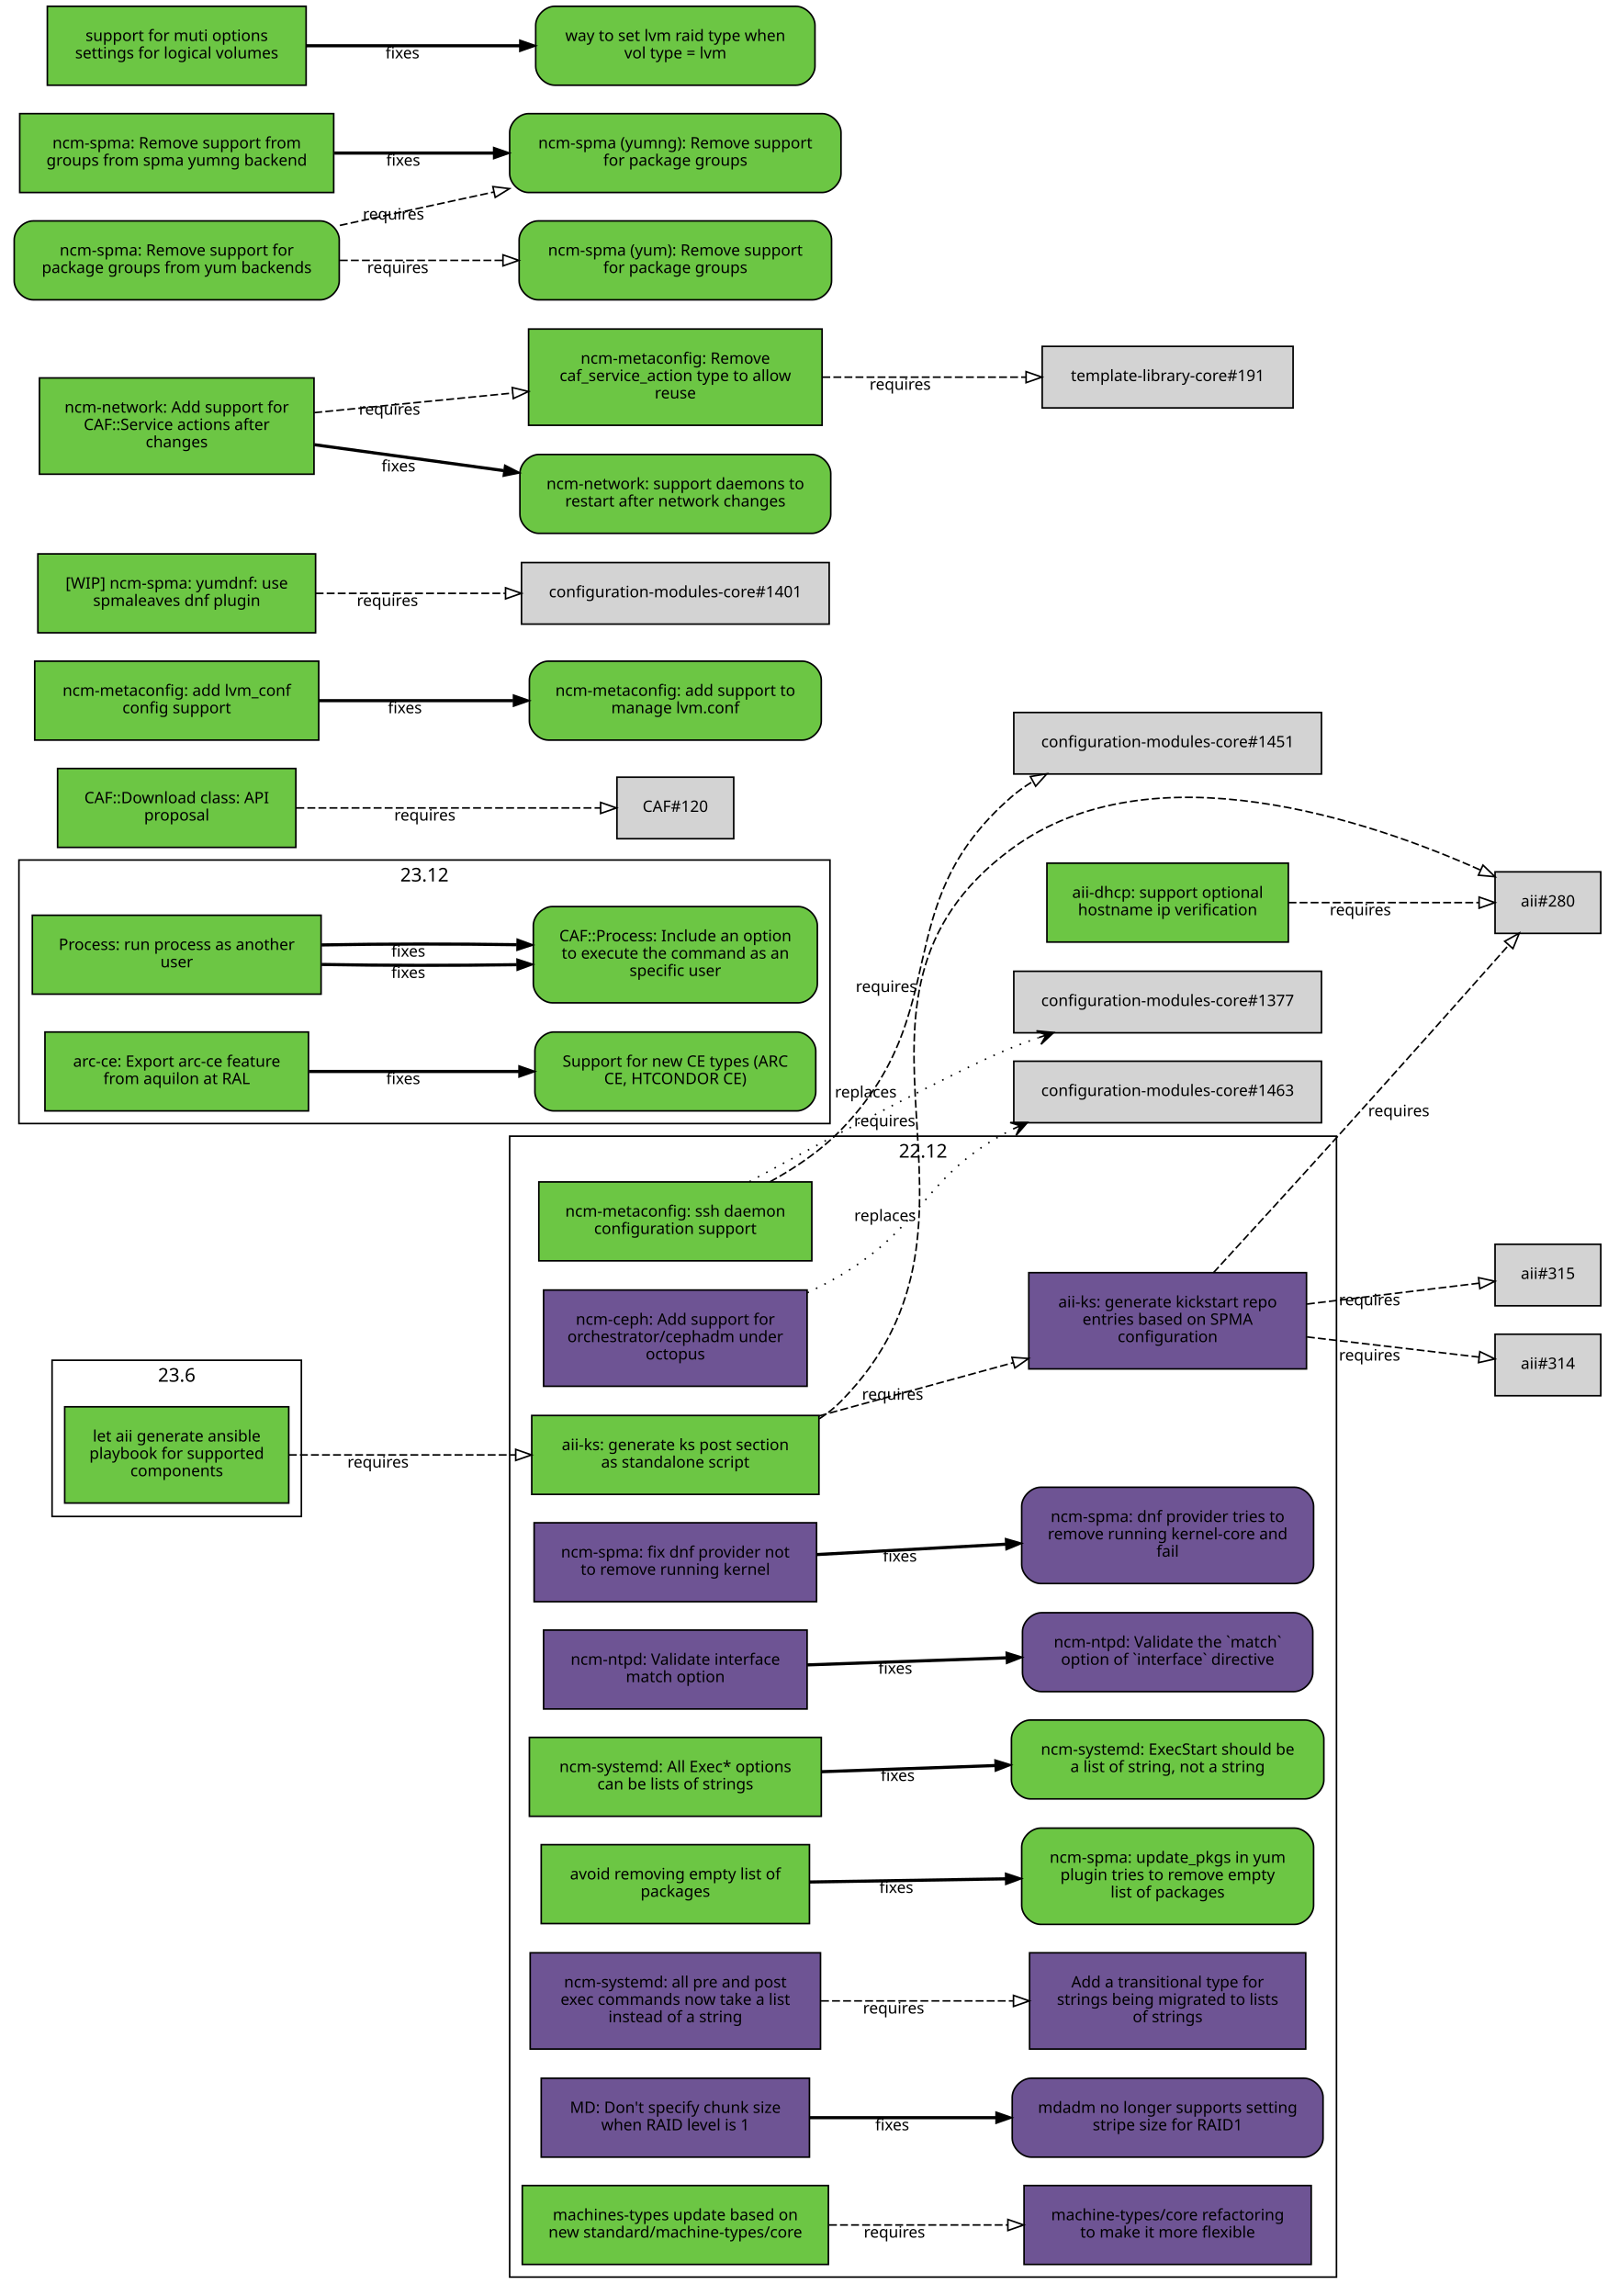
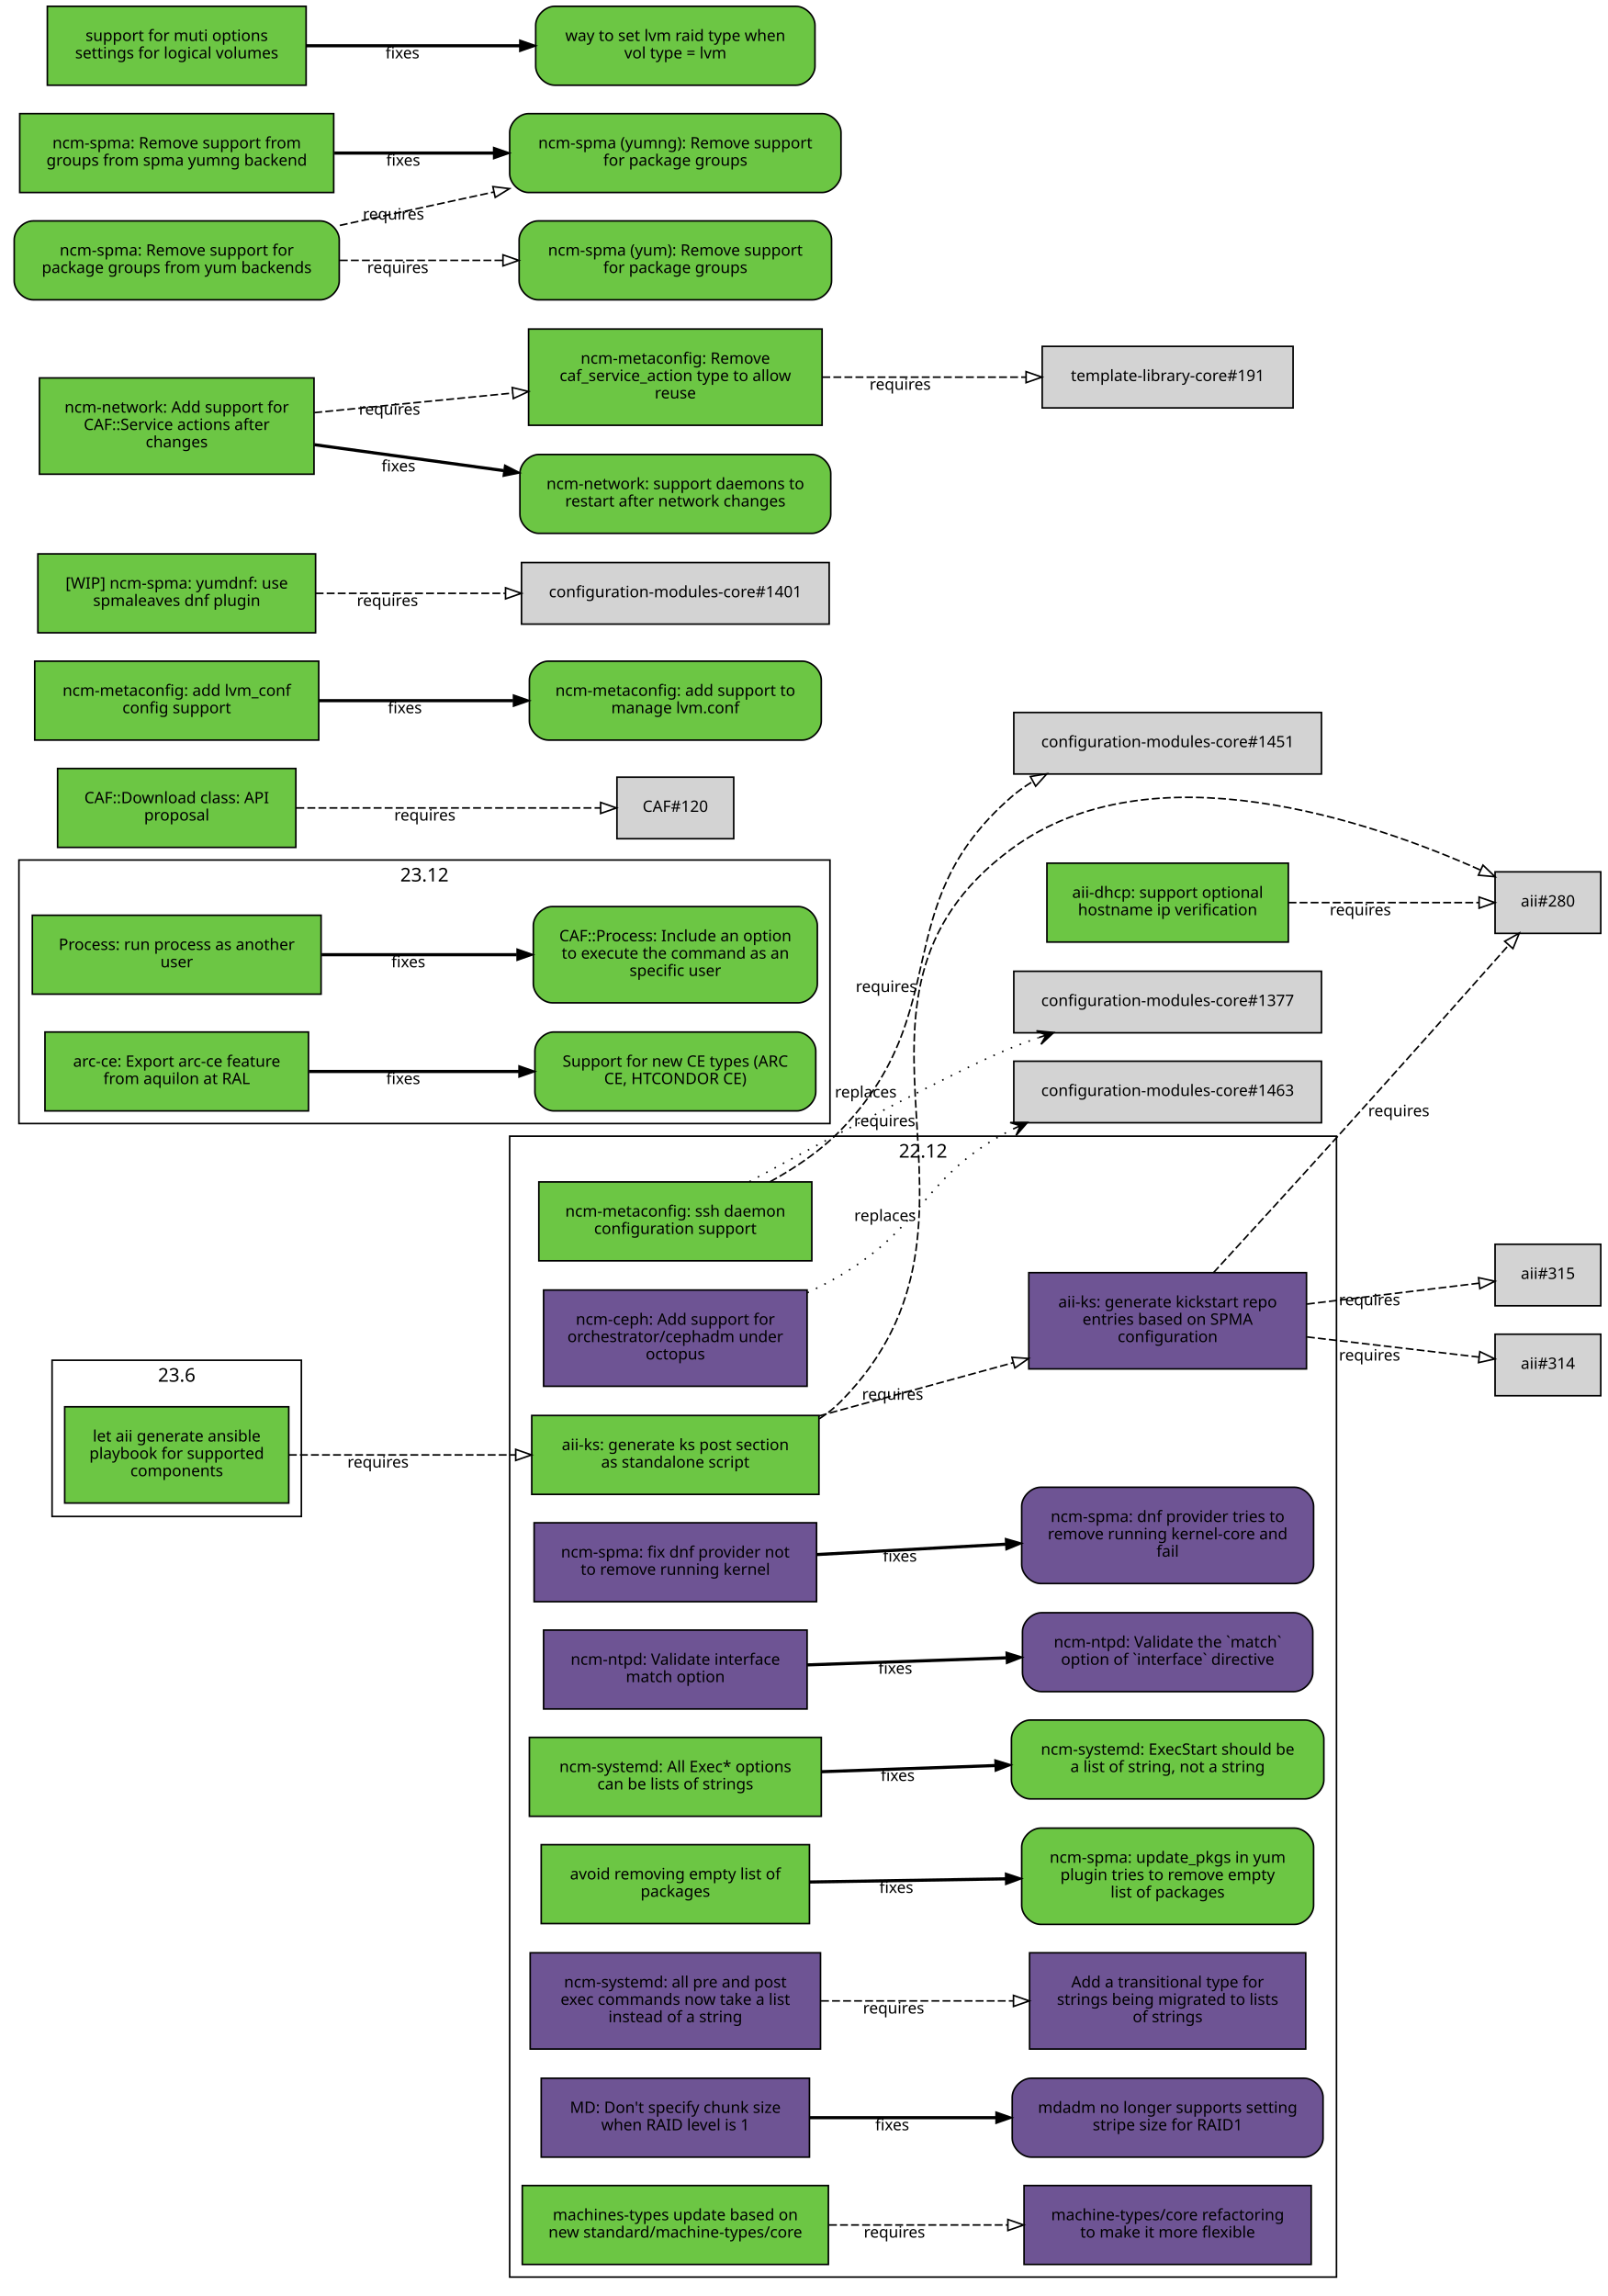
<svg xmlns="http://www.w3.org/2000/svg" xmlns:xlink="http://www.w3.org/1999/xlink" width="1019pt" height="1455pt" viewBox="0.00 0.00 1019.00 1455.00">
  <g id="graph0" class="graph" transform="scale(1 1) rotate(0) translate(4 1451)">
    <polygon fill="white" stroke="white" points="-4,5 -4,-1451 1016,-1451 1016,5 -4,5" />
    <g id="clust3" class="cluster">
      <polygon fill="none" stroke="black" points="8,-739 8,-906 522,-906 522,-739 8,-739" />
      <text text-anchor="middle" x="265" y="-892.4" font-family="Sans" font-size="12.00">23.12</text>
    </g>
    <g id="clust2" class="cluster">
      <polygon fill="none" stroke="black" points="319,-8 319,-731 843,-731 843,-8 319,-8" />
      <text text-anchor="middle" x="581" y="-717.4" font-family="Sans" font-size="12.00">22.12</text>
    </g>
    <g id="clust1" class="cluster">
      <polygon fill="none" stroke="black" points="29,-490 29,-589 187,-589 187,-490 29,-490" />
      <text text-anchor="middle" x="108" y="-575.4" font-family="Sans" font-size="12.00">23.6</text>
    </g>
    <g id="node1" class="node">
      <g id="a_node1">
        <a xlink:href="https://github.com/quattor/aii/pull/331" xlink:title="aii#331 (pull-request)" target="_parent">
          <polygon fill="#6cc644" stroke="black" points="179,-559.5 37,-559.5 37,-498.5 179,-498.5 179,-559.5" />
          <text text-anchor="middle" x="108" y="-537.5" font-family="Sans" font-size="10.00">let aii generate ansible</text>
          <text text-anchor="middle" x="108" y="-526.5" font-family="Sans" font-size="10.00">playbook for supported</text>
          <text text-anchor="middle" x="108" y="-515.5" font-family="Sans" font-size="10.00">components</text>
        </a>
      </g>
    </g>
    <g id="node2" class="node">
      <g id="a_node2">
        <a xlink:href="https://github.com/quattor/aii/pull/328" xlink:title="aii#328 (pull-request)" target="_parent">
          <polygon fill="#6cc644" stroke="black" points="515,-554 333,-554 333,-504 515,-504 515,-554" />
          <text text-anchor="middle" x="424" y="-532" font-family="Sans" font-size="10.00">aii-ks: generate ks post section</text>
          <text text-anchor="middle" x="424" y="-521" font-family="Sans" font-size="10.00">as standalone script</text>
        </a>
      </g>
    </g>
    <g id="edge1" class="edge">
      <path fill="none" stroke="black" stroke-dasharray="5,2" d="M179.077,-529C221.343,-529 275.883,-529 322.668,-529" />
      <polygon fill="none" stroke="black" points="322.834,-532.5 332.834,-529 322.834,-525.5 322.834,-532.5" />
      <text text-anchor="middle" x="235.574" y="-521" font-family="Sans" font-size="10.00">requires</text>
    </g>
    <g id="node3" class="node">
      <polygon fill="lightgrey" stroke="black" points="1010.5,-898.5 943.5,-898.5 943.5,-859.5 1010.5,-859.5 1010.5,-898.5" />
      <text text-anchor="middle" x="977" y="-876.5" font-family="Sans" font-size="10.00">aii#280</text>
    </g>
    <g id="edge2" class="edge">
      <path fill="none" stroke="black" stroke-dasharray="5,2" d="M515.225,-551.895C520.217,-555.121 524.871,-558.801 529,-563 643.149,-679.067 506.012,-816.337 637,-913 725.752,-978.495 865.083,-930.531 934.212,-899.651" />
      <polygon fill="none" stroke="black" points="935.842,-902.754 943.489,-895.42 932.938,-896.385 935.842,-902.754" />
      <text text-anchor="middle" x="556.685" y="-737.282" font-family="Sans" font-size="10.00">requires</text>
    </g>
    <g id="node4" class="node">
      <g id="a_node4">
        <a xlink:href="https://github.com/quattor/aii/pull/316" xlink:title="aii#316 (pull-request)" target="_parent">
          <polygon fill="#6e5494" stroke="black" points="824,-644.5 648,-644.5 648,-583.5 824,-583.5 824,-644.5" />
          <text text-anchor="middle" x="736" y="-622.5" font-family="Sans" font-size="10.00">aii-ks: generate kickstart repo</text>
          <text text-anchor="middle" x="736" y="-611.5" font-family="Sans" font-size="10.00">entries based on SPMA</text>
          <text text-anchor="middle" x="736" y="-600.5" font-family="Sans" font-size="10.00">configuration</text>
        </a>
      </g>
    </g>
    <g id="edge3" class="edge">
      <path fill="none" stroke="black" stroke-dasharray="5,2" d="M515.081,-553.7C553.644,-564.273 598.751,-576.641 638.042,-587.415" />
      <polygon fill="none" stroke="black" points="637.329,-590.848 647.899,-590.117 639.18,-584.098 637.329,-590.848" />
      <text text-anchor="middle" x="561.706" y="-563.968" font-family="Sans" font-size="10.00">requires</text>
    </g>
    <g id="edge4" class="edge">
      <path fill="none" stroke="black" stroke-dasharray="5,2" d="M764.995,-644.441C786.422,-667.787 816.67,-700.846 843,-730 881.402,-772.52 925.639,-822.225 952.18,-852.126" />
      <polygon fill="none" stroke="black" points="949.6,-854.491 958.855,-859.648 954.836,-849.845 949.6,-854.491" />
      <text text-anchor="middle" x="882.501" y="-743.647" font-family="Sans" font-size="10.00">requires</text>
    </g>
    <g id="node5" class="node">
      <polygon fill="lightgrey" stroke="black" points="1010.5,-605.5 943.5,-605.5 943.5,-566.5 1010.5,-566.5 1010.5,-605.5" />
      <text text-anchor="middle" x="977" y="-583.5" font-family="Sans" font-size="10.00">aii#314</text>
    </g>
    <g id="edge5" class="edge">
      <path fill="none" stroke="black" stroke-dasharray="5,2" d="M824.299,-603.773C861.396,-599.426 902.967,-594.556 933.198,-591.015" />
      <polygon fill="none" stroke="black" points="933.867,-594.46 943.392,-589.82 933.052,-587.508 933.867,-594.46" />
      <text text-anchor="middle" x="863.962" y="-588.783" font-family="Sans" font-size="10.00">requires</text>
    </g>
    <g id="node6" class="node">
      <polygon fill="lightgrey" stroke="black" points="1010.5,-662.5 943.5,-662.5 943.5,-623.5 1010.5,-623.5 1010.5,-662.5" />
      <text text-anchor="middle" x="977" y="-640.5" font-family="Sans" font-size="10.00">aii#315</text>
    </g>
    <g id="edge6" class="edge">
      <path fill="none" stroke="black" stroke-dasharray="5,2" d="M824.299,-624.593C861.396,-629.094 902.967,-634.138 933.198,-637.806" />
      <polygon fill="none" stroke="black" points="933.043,-641.313 943.392,-639.043 933.886,-634.364 933.043,-641.313" />
      <text text-anchor="middle" x="863.962" y="-623.832" font-family="Sans" font-size="10.00">requires</text>
    </g>
    <g id="node7" class="node">
      <g id="a_node7">
        <a xlink:href="https://github.com/quattor/aii/pull/299" xlink:title="aii#299 (pull-request)" target="_parent">
          <polygon fill="#6cc644" stroke="black" points="812.5,-904 659.5,-904 659.5,-854 812.5,-854 812.5,-904" />
          <text text-anchor="middle" x="736" y="-882" font-family="Sans" font-size="10.00">aii-dhcp: support optional</text>
          <text text-anchor="middle" x="736" y="-871" font-family="Sans" font-size="10.00">hostname ip verification</text>
        </a>
      </g>
    </g>
    <g id="edge7" class="edge">
      <path fill="none" stroke="black" stroke-dasharray="5,2" d="M812.621,-879C852.356,-879 899.608,-879 933.049,-879" />
      <polygon fill="none" stroke="black" points="933.394,-882.5 943.394,-879 933.394,-875.5 933.394,-882.5" />
      <text text-anchor="middle" x="858.138" y="-871" font-family="Sans" font-size="10.00">requires</text>
    </g>
    <g id="node8" class="node">
      <g id="a_node8">
        <a xlink:href="https://github.com/quattor/CAF/pull/257" xlink:title="CAF#257 (pull-request)" target="_parent">
          <polygon fill="#6cc644" stroke="black" points="199.5,-871 16.5,-871 16.5,-821 199.5,-821 199.5,-871" />
          <text text-anchor="middle" x="108" y="-849" font-family="Sans" font-size="10.00">Process: run process as another</text>
          <text text-anchor="middle" x="108" y="-838" font-family="Sans" font-size="10.00">user</text>
        </a>
      </g>
    </g>
    <g id="node9" class="node">
      <g id="a_node9">
        <a xlink:href="https://github.com/quattor/CAF/issues/253" xlink:title="CAF#253 (issue)" target="_parent">
          <path fill="#6cc644" stroke="black" d="M502,-876.5C502,-876.5 346,-876.5 346,-876.5 340,-876.5 334,-870.5 334,-864.5 334,-864.5 334,-827.5 334,-827.5 334,-821.5 340,-815.5 346,-815.5 346,-815.5 502,-815.5 502,-815.5 508,-815.5 514,-821.5 514,-827.5 514,-827.5 514,-864.5 514,-864.5 514,-870.5 508,-876.5 502,-876.5" />
          <text text-anchor="middle" x="424" y="-854.5" font-family="Sans" font-size="10.00">CAF::Process: Include an option</text>
          <text text-anchor="middle" x="424" y="-843.5" font-family="Sans" font-size="10.00">to execute the command as an</text>
          <text text-anchor="middle" x="424" y="-832.5" font-family="Sans" font-size="10.00">specific user</text>
        </a>
      </g>
    </g>
    <g id="edge8" class="edge">
-       <path fill="none" stroke="black" stroke-width="2" d="M199.822,-839.814C238.561,-839.114 283.88,-839.066 323.522,-839.67" />
-       <polygon fill="black" stroke="black" points="323.679,-843.173 333.737,-839.843 323.798,-836.174 323.679,-843.173" />
-       <text text-anchor="middle" x="254.782" y="-831.25" font-family="Sans" font-size="10.00">fixes</text>
-     </g>
-     <g id="edge9" class="edge">
-       <path fill="none" stroke="black" stroke-width="2" d="M199.822,-852.186C238.561,-852.886 283.88,-852.934 323.522,-852.33" />
-       <polygon fill="black" stroke="black" points="323.798,-855.826 333.737,-852.157 323.679,-848.827 323.798,-855.826" />
-       <text text-anchor="middle" x="254.782" y="-844.75" font-family="Sans" font-size="10.00">fixes</text>
+       <path fill="none" stroke="black" stroke-width="2" d="M199.822,-846C238.561,-846 283.88,-846 323.522,-846" />
+       <polygon fill="black" stroke="black" points="323.737,-849.5 333.737,-846 323.737,-842.5 323.737,-849.5" />
+       <text text-anchor="middle" x="254.782" y="-838" font-family="Sans" font-size="10.00">fixes</text>
    </g>
    <g id="node10" class="node">
      <g id="a_node10">
        <a xlink:href="https://github.com/quattor/CAF/pull/110" xlink:title="CAF#110 (pull-request)" target="_parent">
          <polygon fill="#6cc644" stroke="black" points="183.5,-964 32.5,-964 32.5,-914 183.5,-914 183.5,-964" />
          <text text-anchor="middle" x="108" y="-942" font-family="Sans" font-size="10.00">CAF::Download class: API</text>
          <text text-anchor="middle" x="108" y="-931" font-family="Sans" font-size="10.00">proposal</text>
        </a>
      </g>
    </g>
    <g id="node11" class="node">
      <polygon fill="lightgrey" stroke="black" points="461,-958.5 387,-958.5 387,-919.5 461,-919.5 461,-958.5" />
      <text text-anchor="middle" x="424" y="-936.5" font-family="Sans" font-size="10.00">CAF#120</text>
    </g>
-     <g id="edge10" class="edge">
+     <g id="edge9" class="edge">
      <path fill="none" stroke="black" stroke-dasharray="5,2" d="M183.812,-939C243.718,-939 325.856,-939 376.623,-939" />
      <polygon fill="none" stroke="black" points="376.651,-942.5 386.651,-939 376.651,-935.5 376.651,-942.5" />
      <text text-anchor="middle" x="265.255" y="-931" font-family="Sans" font-size="10.00">requires</text>
    </g>
    <g id="node12" class="node">
      <g id="a_node12">
        <a xlink:href="https://github.com/quattor/configuration-modules-core/pull/1572" xlink:title="configuration-modules-core#1572 (pull-request)" target="_parent">
          <polygon fill="#6e5494" stroke="black" points="513.5,-486 334.5,-486 334.5,-436 513.5,-436 513.5,-486" />
          <text text-anchor="middle" x="424" y="-464" font-family="Sans" font-size="10.00">ncm-spma: fix dnf provider not</text>
          <text text-anchor="middle" x="424" y="-453" font-family="Sans" font-size="10.00">to remove running kernel</text>
        </a>
      </g>
    </g>
    <g id="node13" class="node">
      <g id="a_node13">
        <a xlink:href="https://github.com/quattor/configuration-modules-core/issues/1565" xlink:title="configuration-modules-core#1565 (issue)" target="_parent">
          <path fill="#6e5494" stroke="black" d="M816.5,-508.5C816.5,-508.5 655.5,-508.5 655.5,-508.5 649.5,-508.5 643.5,-502.5 643.5,-496.5 643.5,-496.5 643.5,-459.5 643.5,-459.5 643.5,-453.5 649.5,-447.5 655.5,-447.5 655.5,-447.5 816.5,-447.5 816.5,-447.5 822.5,-447.5 828.5,-453.5 828.5,-459.5 828.5,-459.5 828.5,-496.5 828.5,-496.5 828.5,-502.5 822.5,-508.5 816.5,-508.5" />
          <text text-anchor="middle" x="736" y="-486.5" font-family="Sans" font-size="10.00">ncm-spma: dnf provider tries to</text>
          <text text-anchor="middle" x="736" y="-475.5" font-family="Sans" font-size="10.00">remove running kernel-core and</text>
          <text text-anchor="middle" x="736" y="-464.5" font-family="Sans" font-size="10.00">fail</text>
        </a>
      </g>
    </g>
-     <g id="edge11" class="edge">
+     <g id="edge10" class="edge">
      <path fill="none" stroke="black" stroke-width="2" d="M513.834,-465.872C551.116,-467.916 594.685,-470.305 633.249,-472.42" />
      <polygon fill="black" stroke="black" points="633.282,-475.927 643.459,-472.98 633.666,-468.938 633.282,-475.927" />
      <text text-anchor="middle" x="566.316" y="-461.408" font-family="Sans" font-size="10.00">fixes</text>
    </g>
    <g id="node14" class="node">
      <g id="a_node14">
        <a xlink:href="https://github.com/quattor/configuration-modules-core/pull/1570" xlink:title="configuration-modules-core#1570 (pull-request)" target="_parent">
          <polygon fill="#6e5494" stroke="black" points="507.5,-418 340.5,-418 340.5,-368 507.5,-368 507.5,-418" />
          <text text-anchor="middle" x="424" y="-396" font-family="Sans" font-size="10.00">ncm-ntpd: Validate interface</text>
          <text text-anchor="middle" x="424" y="-385" font-family="Sans" font-size="10.00">match option</text>
        </a>
      </g>
    </g>
    <g id="node15" class="node">
      <g id="a_node15">
        <a xlink:href="https://github.com/quattor/configuration-modules-core/issues/1481" xlink:title="configuration-modules-core#1481 (issue)" target="_parent">
          <path fill="#6e5494" stroke="black" d="M816,-429C816,-429 656,-429 656,-429 650,-429 644,-423 644,-417 644,-417 644,-391 644,-391 644,-385 650,-379 656,-379 656,-379 816,-379 816,-379 822,-379 828,-385 828,-391 828,-391 828,-417 828,-417 828,-423 822,-429 816,-429" />
          <text text-anchor="middle" x="736" y="-407" font-family="Sans" font-size="10.00">ncm-ntpd: Validate the `match`</text>
          <text text-anchor="middle" x="736" y="-396" font-family="Sans" font-size="10.00">option of `interface` directive</text>
        </a>
      </g>
    </g>
-     <g id="edge12" class="edge">
+     <g id="edge11" class="edge">
      <path fill="none" stroke="black" stroke-width="2" d="M507.667,-395.933C546.359,-397.306 592.802,-398.954 633.596,-400.402" />
      <polygon fill="black" stroke="black" points="633.72,-403.908 643.838,-400.765 633.968,-396.913 633.72,-403.908" />
      <text text-anchor="middle" x="563.403" y="-390.337" font-family="Sans" font-size="10.00">fixes</text>
    </g>
    <g id="node16" class="node">
      <g id="a_node16">
        <a xlink:href="https://github.com/quattor/configuration-modules-core/pull/1567" xlink:title="configuration-modules-core#1567 (pull-request)" target="_parent">
          <polygon fill="#6cc644" stroke="black" points="516.5,-350 331.5,-350 331.5,-300 516.5,-300 516.5,-350" />
          <text text-anchor="middle" x="424" y="-328" font-family="Sans" font-size="10.00">ncm-systemd: All Exec* options</text>
          <text text-anchor="middle" x="424" y="-317" font-family="Sans" font-size="10.00">can be lists of strings</text>
        </a>
      </g>
    </g>
    <g id="node17" class="node">
      <g id="a_node17">
        <a xlink:href="https://github.com/quattor/configuration-modules-core/issues/1262" xlink:title="configuration-modules-core#1262 (issue)" target="_parent">
          <path fill="#6cc644" stroke="black" d="M823,-361C823,-361 649,-361 649,-361 643,-361 637,-355 637,-349 637,-349 637,-323 637,-323 637,-317 643,-311 649,-311 649,-311 823,-311 823,-311 829,-311 835,-317 835,-323 835,-323 835,-349 835,-349 835,-355 829,-361 823,-361" />
          <text text-anchor="middle" x="736" y="-339" font-family="Sans" font-size="10.00">ncm-systemd: ExecStart should be</text>
          <text text-anchor="middle" x="736" y="-328" font-family="Sans" font-size="10.00">a list of string, not a string</text>
        </a>
      </g>
    </g>
-     <g id="edge13" class="edge">
+     <g id="edge12" class="edge">
      <path fill="none" stroke="black" stroke-width="2" d="M516.752,-328.256C551.268,-329.48 590.834,-330.884 626.716,-332.158" />
      <polygon fill="black" stroke="black" points="626.614,-335.656 636.732,-332.513 626.862,-328.661 626.614,-335.656" />
      <text text-anchor="middle" x="564.921" y="-322.391" font-family="Sans" font-size="10.00">fixes</text>
    </g>
    <g id="node18" class="node">
      <g id="a_node18">
        <a xlink:href="https://github.com/quattor/configuration-modules-core/pull/1554" xlink:title="configuration-modules-core#1554 (pull-request)" target="_parent">
          <polygon fill="#6cc644" stroke="black" points="509,-282 339,-282 339,-232 509,-232 509,-282" />
          <text text-anchor="middle" x="424" y="-260" font-family="Sans" font-size="10.00">avoid removing empty list of</text>
          <text text-anchor="middle" x="424" y="-249" font-family="Sans" font-size="10.00">packages</text>
        </a>
      </g>
    </g>
    <g id="node19" class="node">
      <g id="a_node19">
        <a xlink:href="https://github.com/quattor/configuration-modules-core/issues/1553" xlink:title="configuration-modules-core#1553 (issue)" target="_parent">
          <path fill="#6cc644" stroke="black" d="M816.5,-292.5C816.5,-292.5 655.5,-292.5 655.5,-292.5 649.5,-292.5 643.5,-286.5 643.5,-280.5 643.5,-280.5 643.5,-243.5 643.5,-243.5 643.5,-237.5 649.5,-231.5 655.5,-231.5 655.5,-231.5 816.5,-231.5 816.5,-231.5 822.5,-231.5 828.5,-237.5 828.5,-243.5 828.5,-243.5 828.5,-280.5 828.5,-280.5 828.5,-286.5 822.5,-292.5 816.5,-292.5" />
          <text text-anchor="middle" x="736" y="-270.5" font-family="Sans" font-size="10.00">ncm-spma: update_pkgs in yum</text>
          <text text-anchor="middle" x="736" y="-259.5" font-family="Sans" font-size="10.00">plugin tries to remove empty</text>
          <text text-anchor="middle" x="736" y="-248.5" font-family="Sans" font-size="10.00">list of packages</text>
        </a>
      </g>
    </g>
-     <g id="edge14" class="edge">
+     <g id="edge13" class="edge">
      <path fill="none" stroke="black" stroke-width="2" d="M509.299,-258.36C547.563,-258.977 593.142,-259.712 633.29,-260.36" />
      <polygon fill="black" stroke="black" points="633.317,-263.86 643.372,-260.522 633.43,-256.861 633.317,-263.86" />
      <text text-anchor="middle" x="564.057" y="-251.436" font-family="Sans" font-size="10.00">fixes</text>
    </g>
    <g id="node20" class="node">
      <g id="a_node20">
        <a xlink:href="https://github.com/quattor/configuration-modules-core/pull/1490" xlink:title="configuration-modules-core#1490 (pull-request)" target="_parent">
          <polygon fill="#6e5494" stroke="black" points="507.5,-633.5 340.5,-633.5 340.5,-572.5 507.5,-572.5 507.5,-633.5" />
          <text text-anchor="middle" x="424" y="-611.5" font-family="Sans" font-size="10.00">ncm-ceph: Add support for</text>
          <text text-anchor="middle" x="424" y="-600.5" font-family="Sans" font-size="10.00">orchestrator/cephadm under</text>
          <text text-anchor="middle" x="424" y="-589.5" font-family="Sans" font-size="10.00">octopus</text>
        </a>
      </g>
    </g>
    <g id="node21" class="node">
      <polygon fill="lightgrey" stroke="black" points="833.5,-778.5 638.5,-778.5 638.5,-739.5 833.5,-739.5 833.5,-778.5" />
      <text text-anchor="middle" x="736" y="-756.5" font-family="Sans" font-size="10.00">configuration-modules-core#1463</text>
    </g>
-     <g id="edge15" class="edge">
+     <g id="edge14" class="edge">
      <path fill="none" stroke="black" stroke-dasharray="1,5" d="M507.698,-631.802C515.059,-635.258 522.266,-638.996 529,-643 583.2,-675.222 580.865,-706.282 637,-735 637.307,-735.157 637.615,-735.313 637.924,-735.468" />
      <polygon fill="black" stroke="black" points="647.149,-739.693 636.183,-739.62 642.603,-737.611 638.057,-735.529 638.057,-735.529 638.057,-735.529 642.603,-737.611 639.931,-731.438 647.149,-739.693 647.149,-739.693" />
      <text text-anchor="middle" x="556.93" y="-677.251" font-family="Sans" font-size="10.00">replaces</text>
    </g>
    <g id="node22" class="node">
      <g id="a_node22">
        <a xlink:href="https://github.com/quattor/configuration-modules-core/pull/1464" xlink:title="configuration-modules-core#1464 (pull-request)" target="_parent">
          <polygon fill="#6e5494" stroke="black" points="516,-213.5 332,-213.5 332,-152.5 516,-152.5 516,-213.5" />
          <text text-anchor="middle" x="424" y="-191.5" font-family="Sans" font-size="10.00">ncm-systemd: all pre and post</text>
          <text text-anchor="middle" x="424" y="-180.5" font-family="Sans" font-size="10.00">exec commands now take a list</text>
          <text text-anchor="middle" x="424" y="-169.5" font-family="Sans" font-size="10.00">instead of a string</text>
        </a>
      </g>
    </g>
    <g id="node23" class="node">
      <g id="a_node23">
        <a xlink:href="https://github.com/quattor/template-library-core/pull/212" xlink:title="template-library-core#212 (pull-request)" target="_parent">
          <polygon fill="#6e5494" stroke="black" points="823.5,-213.5 648.5,-213.5 648.5,-152.5 823.5,-152.5 823.5,-213.5" />
          <text text-anchor="middle" x="736" y="-191.5" font-family="Sans" font-size="10.00">Add a transitional type for</text>
          <text text-anchor="middle" x="736" y="-180.5" font-family="Sans" font-size="10.00">strings being migrated to lists</text>
          <text text-anchor="middle" x="736" y="-169.5" font-family="Sans" font-size="10.00">of strings</text>
        </a>
      </g>
    </g>
-     <g id="edge16" class="edge">
+     <g id="edge15" class="edge">
      <path fill="none" stroke="black" stroke-dasharray="5,2" d="M516.334,-183C554.615,-183 599.168,-183 638.032,-183" />
      <polygon fill="none" stroke="black" points="638.306,-186.5 648.306,-183 638.306,-179.5 638.306,-186.5" />
      <text text-anchor="middle" x="562.323" y="-175" font-family="Sans" font-size="10.00">requires</text>
    </g>
    <g id="node24" class="node">
      <g id="a_node24">
        <a xlink:href="https://github.com/quattor/configuration-modules-core/pull/1452" xlink:title="configuration-modules-core#1452 (pull-request)" target="_parent">
          <polygon fill="#6cc644" stroke="black" points="510.5,-702 337.5,-702 337.5,-652 510.5,-652 510.5,-702" />
          <text text-anchor="middle" x="424" y="-680" font-family="Sans" font-size="10.00">ncm-metaconfig: ssh daemon</text>
          <text text-anchor="middle" x="424" y="-669" font-family="Sans" font-size="10.00">configuration support</text>
        </a>
      </g>
    </g>
    <g id="node25" class="node">
      <polygon fill="lightgrey" stroke="black" points="833.5,-835.5 638.5,-835.5 638.5,-796.5 833.5,-796.5 833.5,-835.5" />
      <text text-anchor="middle" x="736" y="-813.5" font-family="Sans" font-size="10.00">configuration-modules-core#1377</text>
    </g>
-     <g id="edge17" class="edge">
+     <g id="edge16" class="edge">
      <path fill="none" stroke="black" stroke-dasharray="1,5" d="M471.014,-702.19C523.006,-730.416 604.599,-773.939 637,-787 642.482,-789.21 648.197,-791.336 653.991,-793.362" />
      <polygon fill="black" stroke="black" points="663.79,-796.675 652.875,-797.735 659.053,-795.073 654.317,-793.472 654.317,-793.472 654.317,-793.472 659.053,-795.073 655.758,-789.209 663.79,-796.675 663.79,-796.675" />
      <text text-anchor="middle" x="544.688" y="-755.525" font-family="Sans" font-size="10.00">replaces</text>
    </g>
    <g id="node26" class="node">
      <polygon fill="lightgrey" stroke="black" points="833.5,-999.5 638.5,-999.5 638.5,-960.5 833.5,-960.5 833.5,-999.5" />
      <text text-anchor="middle" x="736" y="-977.5" font-family="Sans" font-size="10.00">configuration-modules-core#1451</text>
    </g>
-     <g id="edge18" class="edge">
+     <g id="edge17" class="edge">
      <path fill="none" stroke="black" stroke-dasharray="5,2" d="M483.989,-702.089C499.946,-710.84 516.295,-721.834 529,-735 602.153,-810.808 557.51,-876.866 637,-946 641.161,-949.619 645.73,-952.859 650.548,-955.759" />
      <polygon fill="none" stroke="black" points="649.002,-958.902 659.457,-960.619 652.354,-952.757 649.002,-958.902" />
      <text text-anchor="middle" x="557.728" y="-822.382" font-family="Sans" font-size="10.00">requires</text>
    </g>
    <g id="node27" class="node">
      <g id="a_node27">
        <a xlink:href="https://github.com/quattor/configuration-modules-core/pull/1573" xlink:title="configuration-modules-core#1573 (pull-request)" target="_parent">
          <polygon fill="#6cc644" stroke="black" points="198,-1032 18,-1032 18,-982 198,-982 198,-1032" />
          <text text-anchor="middle" x="108" y="-1010" font-family="Sans" font-size="10.00">ncm-metaconfig: add lvm_conf</text>
          <text text-anchor="middle" x="108" y="-999" font-family="Sans" font-size="10.00">config support</text>
        </a>
      </g>
    </g>
    <g id="node28" class="node">
      <g id="a_node28">
        <a xlink:href="https://github.com/quattor/configuration-modules-core/issues/1566" xlink:title="configuration-modules-core#1566 (issue)" target="_parent">
          <path fill="#6cc644" stroke="black" d="M504.5,-1032C504.5,-1032 343.5,-1032 343.5,-1032 337.5,-1032 331.5,-1026 331.5,-1020 331.5,-1020 331.5,-994 331.5,-994 331.5,-988 337.5,-982 343.5,-982 343.5,-982 504.5,-982 504.5,-982 510.5,-982 516.5,-988 516.5,-994 516.5,-994 516.5,-1020 516.5,-1020 516.5,-1026 510.5,-1032 504.5,-1032" />
          <text text-anchor="middle" x="424" y="-1010" font-family="Sans" font-size="10.00">ncm-metaconfig: add support to</text>
          <text text-anchor="middle" x="424" y="-999" font-family="Sans" font-size="10.00">manage lvm.conf</text>
        </a>
      </g>
    </g>
-     <g id="edge19" class="edge">
+     <g id="edge18" class="edge">
      <path fill="none" stroke="black" stroke-width="2" d="M198.14,-1007C236.502,-1007 281.559,-1007 321.225,-1007" />
      <polygon fill="black" stroke="black" points="321.453,-1010.5 331.453,-1007 321.453,-1003.5 321.453,-1010.5" />
      <text text-anchor="middle" x="252.615" y="-999" font-family="Sans" font-size="10.00">fixes</text>
    </g>
    <g id="node29" class="node">
      <g id="a_node29">
        <a xlink:href="https://github.com/quattor/configuration-modules-core/pull/1507" xlink:title="configuration-modules-core#1507 (pull-request)" target="_parent">
          <polygon fill="#6cc644" stroke="black" points="196,-1100 20,-1100 20,-1050 196,-1050 196,-1100" />
          <text text-anchor="middle" x="108" y="-1078" font-family="Sans" font-size="10.00">[WIP] ncm-spma: yumdnf: use</text>
          <text text-anchor="middle" x="108" y="-1067" font-family="Sans" font-size="10.00">spmaleaves dnf plugin</text>
        </a>
      </g>
    </g>
    <g id="node30" class="node">
      <polygon fill="lightgrey" stroke="black" points="521.5,-1094.5 326.5,-1094.5 326.5,-1055.5 521.5,-1055.5 521.5,-1094.5" />
      <text text-anchor="middle" x="424" y="-1072.5" font-family="Sans" font-size="10.00">configuration-modules-core#1401</text>
    </g>
-     <g id="edge20" class="edge">
+     <g id="edge19" class="edge">
      <path fill="none" stroke="black" stroke-dasharray="5,2" d="M196.05,-1075C233.203,-1075 276.927,-1075 316.027,-1075" />
      <polygon fill="none" stroke="black" points="316.391,-1078.5 326.391,-1075 316.391,-1071.5 316.391,-1078.5" />
      <text text-anchor="middle" x="241.549" y="-1067" font-family="Sans" font-size="10.00">requires</text>
    </g>
    <g id="node31" class="node">
      <g id="a_node31">
        <a xlink:href="https://github.com/quattor/configuration-modules-core/pull/1336" xlink:title="configuration-modules-core#1336 (pull-request)" target="_parent">
          <polygon fill="#6cc644" stroke="black" points="195,-1211.5 21,-1211.5 21,-1150.5 195,-1150.5 195,-1211.5" />
          <text text-anchor="middle" x="108" y="-1189.5" font-family="Sans" font-size="10.00">ncm-network: Add support for</text>
          <text text-anchor="middle" x="108" y="-1178.5" font-family="Sans" font-size="10.00">CAF::Service actions after</text>
          <text text-anchor="middle" x="108" y="-1167.5" font-family="Sans" font-size="10.00">changes</text>
        </a>
      </g>
    </g>
    <g id="node32" class="node">
      <g id="a_node32">
        <a xlink:href="https://github.com/quattor/configuration-modules-core/pull/1335" xlink:title="configuration-modules-core#1335 (pull-request)" target="_parent">
          <polygon fill="#6cc644" stroke="black" points="517,-1242.5 331,-1242.5 331,-1181.5 517,-1181.5 517,-1242.5" />
          <text text-anchor="middle" x="424" y="-1220.5" font-family="Sans" font-size="10.00">ncm-metaconfig: Remove</text>
          <text text-anchor="middle" x="424" y="-1209.5" font-family="Sans" font-size="10.00">caf_service_action type to allow</text>
          <text text-anchor="middle" x="424" y="-1198.5" font-family="Sans" font-size="10.00">reuse</text>
        </a>
      </g>
    </g>
-     <g id="edge21" class="edge">
+     <g id="edge20" class="edge">
      <path fill="none" stroke="black" stroke-dasharray="5,2" d="M195.217,-1189.51C234.047,-1193.35 280.184,-1197.9 320.746,-1201.9" />
      <polygon fill="none" stroke="black" points="320.636,-1205.41 330.931,-1202.91 321.323,-1198.44 320.636,-1205.41" />
      <text text-anchor="middle" x="242.868" y="-1188.19" font-family="Sans" font-size="10.00">requires</text>
    </g>
    <g id="node33" class="node">
      <g id="a_node33">
        <a xlink:href="https://github.com/quattor/configuration-modules-core/issues/1071" xlink:title="configuration-modules-core#1071 (issue)" target="_parent">
          <path fill="#6cc644" stroke="black" d="M510.5,-1163C510.5,-1163 337.5,-1163 337.5,-1163 331.5,-1163 325.5,-1157 325.5,-1151 325.5,-1151 325.5,-1125 325.5,-1125 325.5,-1119 331.5,-1113 337.5,-1113 337.5,-1113 510.5,-1113 510.5,-1113 516.5,-1113 522.5,-1119 522.5,-1125 522.5,-1125 522.5,-1151 522.5,-1151 522.5,-1157 516.5,-1163 510.5,-1163" />
          <text text-anchor="middle" x="424" y="-1141" font-family="Sans" font-size="10.00">ncm-network: support daemons to</text>
          <text text-anchor="middle" x="424" y="-1130" font-family="Sans" font-size="10.00">restart after network changes</text>
        </a>
      </g>
    </g>
-     <g id="edge22" class="edge">
+     <g id="edge21" class="edge">
      <path fill="none" stroke="black" stroke-width="2" d="M195.217,-1169.19C232.216,-1164.13 275.848,-1158.15 314.972,-1152.79" />
      <polygon fill="black" stroke="black" points="315.912,-1156.2 325.344,-1151.37 314.962,-1149.26 315.912,-1156.2" />
      <text text-anchor="middle" x="248.527" y="-1152.25" font-family="Sans" font-size="10.00">fixes</text>
    </g>
    <g id="node34" class="node">
      <polygon fill="lightgrey" stroke="black" points="815.5,-1231.5 656.5,-1231.5 656.5,-1192.5 815.5,-1192.5 815.5,-1231.5" />
      <text text-anchor="middle" x="736" y="-1209.5" font-family="Sans" font-size="10.00">template-library-core#191</text>
    </g>
-     <g id="edge23" class="edge">
+     <g id="edge22" class="edge">
      <path fill="none" stroke="black" stroke-dasharray="5,2" d="M517.171,-1212C557.975,-1212 605.772,-1212 646.18,-1212" />
      <polygon fill="none" stroke="black" points="646.285,-1215.5 656.285,-1212 646.285,-1208.5 646.285,-1215.5" />
      <text text-anchor="middle" x="566.484" y="-1204" font-family="Sans" font-size="10.00">requires</text>
    </g>
    <g id="node35" class="node">
      <g id="a_node35">
        <a xlink:href="https://github.com/quattor/configuration-modules-core/pull/1148" xlink:title="configuration-modules-core#1148 (pull-request)" target="_parent">
          <polygon fill="#6cc644" stroke="black" points="207.5,-1379 8.5,-1379 8.5,-1329 207.5,-1329 207.5,-1379" />
          <text text-anchor="middle" x="108" y="-1357" font-family="Sans" font-size="10.00">ncm-spma: Remove support from</text>
          <text text-anchor="middle" x="108" y="-1346" font-family="Sans" font-size="10.00">groups from spma yumng backend</text>
        </a>
      </g>
    </g>
    <g id="node36" class="node">
      <g id="a_node36">
        <a xlink:href="https://github.com/quattor/configuration-modules-core/issues/952" xlink:title="configuration-modules-core#952 (issue)" target="_parent">
          <path fill="#6cc644" stroke="black" d="M517,-1379C517,-1379 331,-1379 331,-1379 325,-1379 319,-1373 319,-1367 319,-1367 319,-1341 319,-1341 319,-1335 325,-1329 331,-1329 331,-1329 517,-1329 517,-1329 523,-1329 529,-1335 529,-1341 529,-1341 529,-1367 529,-1367 529,-1373 523,-1379 517,-1379" />
          <text text-anchor="middle" x="424" y="-1357" font-family="Sans" font-size="10.00">ncm-spma (yumng): Remove support</text>
          <text text-anchor="middle" x="424" y="-1346" font-family="Sans" font-size="10.00">for package groups</text>
        </a>
      </g>
    </g>
-     <g id="edge24" class="edge">
+     <g id="edge23" class="edge">
      <path fill="none" stroke="black" stroke-width="2" d="M207.921,-1354C239.933,-1354 275.695,-1354 308.726,-1354" />
      <polygon fill="black" stroke="black" points="308.883,-1357.5 318.883,-1354 308.882,-1350.5 308.883,-1357.5" />
      <text text-anchor="middle" x="251.546" y="-1346" font-family="Sans" font-size="10.00">fixes</text>
    </g>
    <g id="node37" class="node">
      <g id="a_node37">
        <a xlink:href="https://github.com/quattor/configuration-modules-core/issues/950" xlink:title="configuration-modules-core#950 (issue)" target="_parent">
          <path fill="#6cc644" stroke="black" d="M199,-1311C199,-1311 17,-1311 17,-1311 11,-1311 5,-1305 5,-1299 5,-1299 5,-1273 5,-1273 5,-1267 11,-1261 17,-1261 17,-1261 199,-1261 199,-1261 205,-1261 211,-1267 211,-1273 211,-1273 211,-1299 211,-1299 211,-1305 205,-1311 199,-1311" />
          <text text-anchor="middle" x="108" y="-1289" font-family="Sans" font-size="10.00">ncm-spma: Remove support for</text>
          <text text-anchor="middle" x="108" y="-1278" font-family="Sans" font-size="10.00">package groups from yum backends</text>
        </a>
      </g>
    </g>
    <g id="node38" class="node">
      <g id="a_node38">
        <a xlink:href="https://github.com/quattor/configuration-modules-core/issues/951" xlink:title="configuration-modules-core#951 (issue)" target="_parent">
          <path fill="#6cc644" stroke="black" d="M511,-1311C511,-1311 337,-1311 337,-1311 331,-1311 325,-1305 325,-1299 325,-1299 325,-1273 325,-1273 325,-1267 331,-1261 337,-1261 337,-1261 511,-1261 511,-1261 517,-1261 523,-1267 523,-1273 523,-1273 523,-1299 523,-1299 523,-1305 517,-1311 511,-1311" />
          <text text-anchor="middle" x="424" y="-1289" font-family="Sans" font-size="10.00">ncm-spma (yum): Remove support</text>
          <text text-anchor="middle" x="424" y="-1278" font-family="Sans" font-size="10.00">for package groups</text>
        </a>
      </g>
    </g>
-     <g id="edge25" class="edge">
+     <g id="edge24" class="edge">
      <path fill="none" stroke="black" stroke-dasharray="5,2" d="M211.381,-1286C244.386,-1286 281.071,-1286 314.502,-1286" />
      <polygon fill="none" stroke="black" points="314.765,-1289.5 324.765,-1286 314.765,-1282.5 314.765,-1289.5" />
      <text text-anchor="middle" x="248.107" y="-1278" font-family="Sans" font-size="10.00">requires</text>
    </g>
-     <g id="edge26" class="edge">
+     <g id="edge25" class="edge">
      <path fill="none" stroke="black" stroke-dasharray="5,2" d="M211.381,-1308.17C242.602,-1314.93 277.116,-1322.41 309.053,-1329.32" />
      <polygon fill="none" stroke="black" points="308.361,-1332.75 318.876,-1331.45 309.843,-1325.91 308.361,-1332.75" />
      <text text-anchor="middle" x="245.372" y="-1311.86" font-family="Sans" font-size="10.00">requires</text>
    </g>
    <g id="node39" class="node">
      <g id="a_node39">
        <a xlink:href="https://github.com/quattor/ncm-lib-blockdevices/pull/97" xlink:title="ncm-lib-blockdevices#97 (pull-request)" target="_parent">
          <polygon fill="#6e5494" stroke="black" points="509,-134 339,-134 339,-84 509,-84 509,-134" />
          <text text-anchor="middle" x="424" y="-112" font-family="Sans" font-size="10.00">MD: Don't specify chunk size</text>
          <text text-anchor="middle" x="424" y="-101" font-family="Sans" font-size="10.00">when RAID level is 1</text>
        </a>
      </g>
    </g>
    <g id="node40" class="node">
      <g id="a_node40">
        <a xlink:href="https://github.com/quattor/ncm-lib-blockdevices/issues/96" xlink:title="ncm-lib-blockdevices#96 (issue)" target="_parent">
          <path fill="#6e5494" stroke="black" d="M822.5,-134C822.5,-134 649.5,-134 649.5,-134 643.5,-134 637.5,-128 637.5,-122 637.5,-122 637.5,-96 637.5,-96 637.5,-90 643.5,-84 649.5,-84 649.5,-84 822.5,-84 822.5,-84 828.5,-84 834.5,-90 834.5,-96 834.5,-96 834.5,-122 834.5,-122 834.5,-128 828.5,-134 822.5,-134" />
          <text text-anchor="middle" x="736" y="-112" font-family="Sans" font-size="10.00">mdadm no longer supports setting</text>
          <text text-anchor="middle" x="736" y="-101" font-family="Sans" font-size="10.00">stripe size for RAID1</text>
        </a>
      </g>
    </g>
-     <g id="edge27" class="edge">
+     <g id="edge26" class="edge">
      <path fill="none" stroke="black" stroke-width="2" d="M509.299,-109C545.59,-109 588.462,-109 627.039,-109" />
      <polygon fill="black" stroke="black" points="627.27,-112.5 637.27,-109 627.27,-105.5 627.27,-112.5" />
      <text text-anchor="middle" x="561.436" y="-101" font-family="Sans" font-size="10.00">fixes</text>
    </g>
    <g id="node41" class="node">
      <g id="a_node41">
        <a xlink:href="https://github.com/quattor/template-library-grid/pull/241" xlink:title="template-library-grid#241 (pull-request)" target="_parent">
          <polygon fill="#6cc644" stroke="black" points="521,-66 327,-66 327,-16 521,-16 521,-66" />
          <text text-anchor="middle" x="424" y="-44" font-family="Sans" font-size="10.00">machines-types update based on</text>
          <text text-anchor="middle" x="424" y="-33" font-family="Sans" font-size="10.00">new standard/machine-types/core</text>
        </a>
      </g>
    </g>
    <g id="node42" class="node">
      <g id="a_node42">
        <a xlink:href="https://github.com/quattor/template-library-standard/pull/140" xlink:title="template-library-standard#140 (pull-request)" target="_parent">
          <polygon fill="#6e5494" stroke="black" points="827,-66 645,-66 645,-16 827,-16 827,-66" />
          <text text-anchor="middle" x="736" y="-44" font-family="Sans" font-size="10.00">machine-types/core refactoring</text>
          <text text-anchor="middle" x="736" y="-33" font-family="Sans" font-size="10.00">to make it more flexible</text>
        </a>
      </g>
    </g>
-     <g id="edge28" class="edge">
+     <g id="edge27" class="edge">
      <path fill="none" stroke="black" stroke-dasharray="5,2" d="M521.387,-41C557.372,-41 598.301,-41 634.636,-41" />
      <polygon fill="none" stroke="black" points="634.754,-44.5 644.754,-41 634.754,-37.5 634.754,-44.5" />
      <text text-anchor="middle" x="562.849" y="-33" font-family="Sans" font-size="10.00">requires</text>
    </g>
    <g id="node43" class="node">
      <g id="a_node43">
        <a xlink:href="https://github.com/quattor/template-library-grid/pull/232" xlink:title="template-library-grid#232 (pull-request)" target="_parent">
          <polygon fill="#6cc644" stroke="black" points="191.5,-797 24.5,-797 24.5,-747 191.5,-747 191.5,-797" />
          <text text-anchor="middle" x="108" y="-775" font-family="Sans" font-size="10.00">arc-ce: Export arc-ce feature</text>
          <text text-anchor="middle" x="108" y="-764" font-family="Sans" font-size="10.00">from aquilon at RAL</text>
        </a>
      </g>
    </g>
    <g id="node44" class="node">
      <g id="a_node44">
        <a xlink:href="https://github.com/quattor/template-library-grid/issues/221" xlink:title="template-library-grid#221 (issue)" target="_parent">
          <path fill="#6cc644" stroke="black" d="M501,-797C501,-797 347,-797 347,-797 341,-797 335,-791 335,-785 335,-785 335,-759 335,-759 335,-753 341,-747 347,-747 347,-747 501,-747 501,-747 507,-747 513,-753 513,-759 513,-759 513,-785 513,-785 513,-791 507,-797 501,-797" />
          <text text-anchor="middle" x="424" y="-775" font-family="Sans" font-size="10.00">Support for new CE types (ARC</text>
          <text text-anchor="middle" x="424" y="-764" font-family="Sans" font-size="10.00">CE, HTCONDOR CE)</text>
        </a>
      </g>
    </g>
-     <g id="edge29" class="edge">
+     <g id="edge28" class="edge">
      <path fill="none" stroke="black" stroke-width="2" d="M191.911,-772C232.702,-772 282.151,-772 324.823,-772" />
      <polygon fill="black" stroke="black" points="324.947,-775.5 334.947,-772 324.947,-768.5 324.947,-775.5" />
      <text text-anchor="middle" x="251.543" y="-764" font-family="Sans" font-size="10.00">fixes</text>
    </g>
    <g id="node45" class="node">
      <g id="a_node45">
        <a xlink:href="https://github.com/quattor/template-library-standard/pull/151" xlink:title="template-library-standard#151 (pull-request)" target="_parent">
          <polygon fill="#6cc644" stroke="black" points="190,-1447 26,-1447 26,-1397 190,-1397 190,-1447" />
          <text text-anchor="middle" x="108" y="-1425" font-family="Sans" font-size="10.00">support for muti options</text>
          <text text-anchor="middle" x="108" y="-1414" font-family="Sans" font-size="10.00">settings for logical volumes</text>
        </a>
      </g>
    </g>
    <g id="node46" class="node">
      <g id="a_node46">
        <a xlink:href="https://github.com/quattor/template-library-standard/issues/150" xlink:title="template-library-standard#150 (issue)" target="_parent">
          <path fill="#6cc644" stroke="black" d="M500.5,-1447C500.5,-1447 347.5,-1447 347.5,-1447 341.5,-1447 335.5,-1441 335.5,-1435 335.5,-1435 335.5,-1409 335.5,-1409 335.5,-1403 341.5,-1397 347.5,-1397 347.5,-1397 500.5,-1397 500.5,-1397 506.5,-1397 512.5,-1403 512.5,-1409 512.5,-1409 512.5,-1435 512.5,-1435 512.5,-1441 506.5,-1447 500.5,-1447" />
          <text text-anchor="middle" x="424" y="-1425" font-family="Sans" font-size="10.00">way to set lvm raid type when</text>
          <text text-anchor="middle" x="424" y="-1414" font-family="Sans" font-size="10.00">vol type = lvm</text>
        </a>
      </g>
    </g>
-     <g id="edge30" class="edge">
+     <g id="edge29" class="edge">
      <path fill="none" stroke="black" stroke-width="2" d="M190.271,-1422C231.574,-1422 282.071,-1422 325.459,-1422" />
      <polygon fill="black" stroke="black" points="325.461,-1425.5 335.461,-1422 325.461,-1418.5 325.461,-1425.5" />
      <text text-anchor="middle" x="251.071" y="-1414" font-family="Sans" font-size="10.00">fixes</text>
    </g>
  </g>
</svg>
